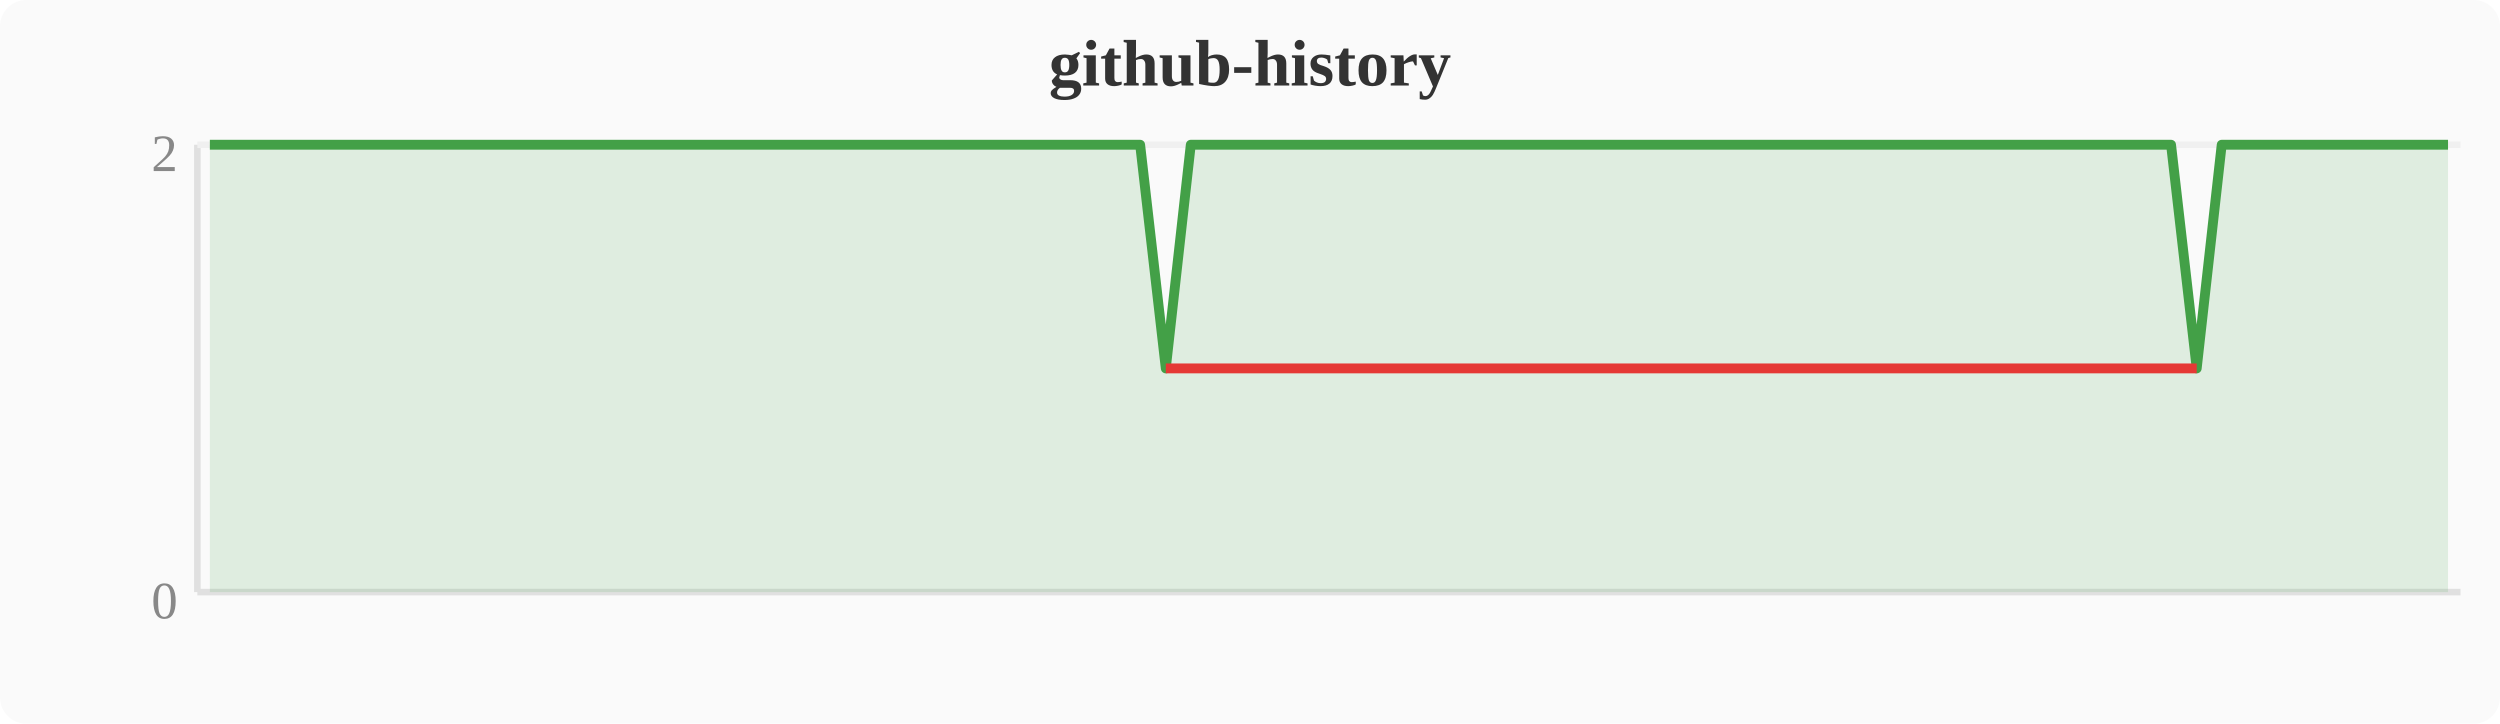
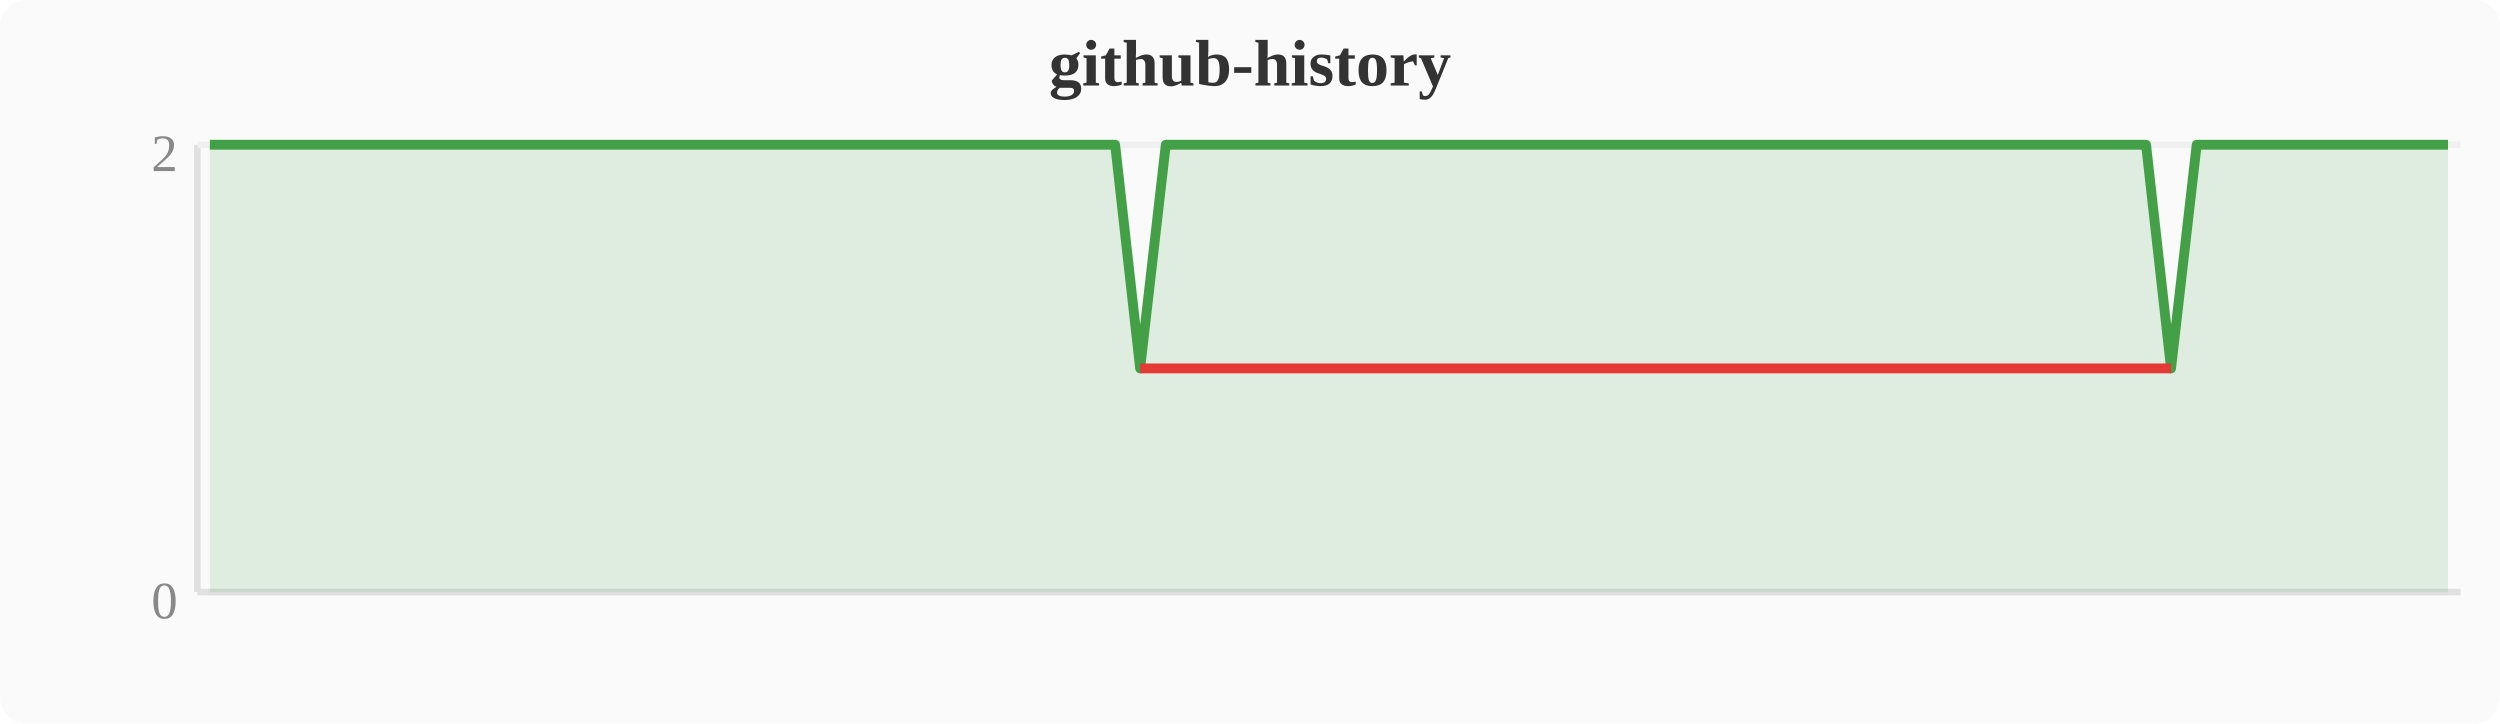
<svg xmlns="http://www.w3.org/2000/svg" width="380" height="110" viewBox="0 0 380 110">
  <rect width="380" height="110" fill="#fafafa" rx="4" />
  <text x="190" y="13" text-anchor="middle" font-size="10" font-weight="bold" fill="#333">github-history</text>
  <line x1="30" y1="22" x2="30" y2="90" stroke="#e0e0e0" stroke-width="1" />
  <line x1="30" y1="90" x2="374" y2="90" stroke="#e0e0e0" stroke-width="1" />
  <line x1="30" y1="22" x2="374" y2="22" stroke="#f0f0f0" stroke-width="1" />
  <text x="27" y="94" text-anchor="end" font-size="8" fill="#888">0</text>
  <text x="27" y="26" text-anchor="end" font-size="8" fill="#888">2</text>
-   <polygon points="31.9,22.0 35.7,22.0 39.6,22.0 43.4,22.0 47.2,22.0 51.0,22.0 54.8,22.0 58.7,22.0 62.5,22.0 66.3,22.0 70.1,22.0 74.0,22.0 77.8,22.0 81.6,22.0 85.4,22.0 89.2,22.0 93.1,22.0 96.9,22.0 100.7,22.0 104.5,22.0 108.4,22.0 112.2,22.0 116.0,22.0 119.8,22.0 123.6,22.0 127.5,22.0 131.3,22.0 135.1,22.0 138.9,22.0 142.8,22.0 146.6,22.0 150.4,22.0 154.2,22.0 158.0,22.0 161.9,22.0 165.7,22.0 169.5,22.0 173.3,22.0 177.2,56.0 181.0,22.0 184.8,22.0 188.6,22.0 192.4,22.0 196.3,22.0 200.1,22.0 203.9,22.0 207.7,22.0 211.6,22.0 215.4,22.0 219.2,22.0 223.0,22.0 226.8,22.0 230.7,22.0 234.5,22.0 238.3,22.0 242.1,22.0 246.0,22.0 249.8,22.0 253.6,22.0 257.4,22.0 261.2,22.0 265.1,22.0 268.9,22.0 272.7,22.0 276.5,22.0 280.4,22.0 284.2,22.0 288.0,22.0 291.8,22.0 295.6,22.0 299.5,22.0 303.3,22.0 307.1,22.0 310.9,22.0 314.8,22.0 318.6,22.0 322.4,22.0 326.2,22.0 330.0,22.0 333.9,56.0 337.7,22.0 341.5,22.0 345.3,22.0 349.2,22.0 353.0,22.0 356.8,22.0 360.6,22.0 364.4,22.0 368.3,22.0 372.1,22.0 372.1,90 31.9,90" fill="#43a047" opacity="0.15" />
-   <polyline points="31.9,22.0 35.7,22.0 39.6,22.0 43.4,22.0 47.2,22.0 51.0,22.0 54.8,22.0 58.7,22.0 62.5,22.0 66.3,22.0 70.1,22.0 74.0,22.0 77.8,22.0 81.6,22.0 85.4,22.0 89.2,22.0 93.1,22.0 96.9,22.0 100.7,22.0 104.5,22.0 108.4,22.0 112.2,22.0 116.0,22.0 119.8,22.0 123.6,22.0 127.5,22.0 131.3,22.0 135.1,22.0 138.9,22.0 142.8,22.0 146.6,22.0 150.4,22.0 154.2,22.0 158.0,22.0 161.9,22.0 165.7,22.0 169.5,22.0 173.3,22.0 177.2,56.0 181.0,22.0 184.8,22.0 188.6,22.0 192.4,22.0 196.3,22.0 200.1,22.0 203.9,22.0 207.7,22.0 211.6,22.0 215.4,22.0 219.2,22.0 223.0,22.0 226.8,22.0 230.7,22.0 234.5,22.0 238.3,22.0 242.1,22.0 246.0,22.0 249.8,22.0 253.6,22.0 257.4,22.0 261.2,22.0 265.1,22.0 268.9,22.0 272.7,22.0 276.5,22.0 280.4,22.0 284.2,22.0 288.0,22.0 291.8,22.0 295.6,22.0 299.5,22.0 303.3,22.0 307.1,22.0 310.9,22.0 314.8,22.0 318.6,22.0 322.4,22.0 326.2,22.0 330.0,22.0 333.9,56.0 337.7,22.0 341.5,22.0 345.3,22.0 349.2,22.0 353.0,22.0 356.8,22.0 360.6,22.0 364.4,22.0 368.3,22.0 372.1,22.0" fill="none" stroke="#43a047" stroke-width="1.5" stroke-linejoin="round" />
-   <polyline points="177.2,56.0 333.9,56.0" fill="none" stroke="#e53935" stroke-width="1.5" stroke-linejoin="round" />
+   <polygon points="31.9,22.0 35.7,22.0 39.6,22.0 43.4,22.0 47.2,22.0 51.0,22.0 54.8,22.0 58.7,22.0 62.5,22.0 66.3,22.0 70.1,22.0 74.0,22.0 77.8,22.0 81.6,22.0 85.4,22.0 89.2,22.0 93.1,22.0 96.9,22.0 100.7,22.0 104.5,22.0 108.4,22.0 112.2,22.0 116.0,22.0 119.8,22.0 123.6,22.0 127.5,22.0 131.3,22.0 135.1,22.0 138.9,22.0 142.8,22.0 146.6,22.0 150.4,22.0 154.2,22.0 158.0,22.0 161.9,22.0 165.7,22.0 169.5,22.0 173.3,56.0 177.2,22.0 181.0,22.0 184.8,22.0 188.6,22.0 192.4,22.0 196.3,22.0 200.1,22.0 203.9,22.0 207.7,22.0 211.6,22.0 215.4,22.0 219.2,22.0 223.0,22.0 226.8,22.0 230.7,22.0 234.5,22.0 238.3,22.0 242.1,22.0 246.0,22.0 249.8,22.0 253.6,22.0 257.4,22.0 261.2,22.0 265.1,22.0 268.9,22.0 272.7,22.0 276.5,22.0 280.4,22.0 284.2,22.0 288.0,22.0 291.8,22.0 295.6,22.0 299.5,22.0 303.3,22.0 307.1,22.0 310.9,22.0 314.8,22.0 318.6,22.0 322.4,22.0 326.2,22.0 330.0,56.0 333.9,22.0 337.7,22.0 341.5,22.0 345.3,22.0 349.2,22.0 353.0,22.0 356.8,22.0 360.6,22.0 364.4,22.0 368.3,22.0 372.1,22.0 372.1,90 31.9,90" fill="#43a047" opacity="0.15" />
+   <polyline points="31.9,22.0 35.7,22.0 39.6,22.0 43.4,22.0 47.2,22.0 51.0,22.0 54.8,22.0 58.7,22.0 62.5,22.0 66.3,22.0 70.1,22.0 74.0,22.0 77.8,22.0 81.6,22.0 85.4,22.0 89.2,22.0 93.1,22.0 96.9,22.0 100.7,22.0 104.5,22.0 108.4,22.0 112.2,22.0 116.0,22.0 119.8,22.0 123.6,22.0 127.5,22.0 131.3,22.0 135.1,22.0 138.9,22.0 142.8,22.0 146.6,22.0 150.4,22.0 154.2,22.0 158.0,22.0 161.9,22.0 165.7,22.0 169.5,22.0 173.3,56.0 177.2,22.0 181.0,22.0 184.8,22.0 188.6,22.0 192.4,22.0 196.3,22.0 200.1,22.0 203.9,22.0 207.7,22.0 211.6,22.0 215.4,22.0 219.2,22.0 223.0,22.0 226.8,22.0 230.7,22.0 234.5,22.0 238.3,22.0 242.1,22.0 246.0,22.0 249.8,22.0 253.6,22.0 257.4,22.0 261.2,22.0 265.1,22.0 268.9,22.0 272.7,22.0 276.5,22.0 280.4,22.0 284.2,22.0 288.0,22.0 291.8,22.0 295.6,22.0 299.5,22.0 303.3,22.0 307.1,22.0 310.9,22.0 314.8,22.0 318.6,22.0 322.4,22.0 326.2,22.0 330.0,56.0 333.9,22.0 337.7,22.0 341.5,22.0 345.3,22.0 349.2,22.0 353.0,22.0 356.8,22.0 360.6,22.0 364.4,22.0 368.3,22.0 372.1,22.0" fill="none" stroke="#43a047" stroke-width="1.5" stroke-linejoin="round" />
+   <polyline points="173.3,56.0 330.0,56.0" fill="none" stroke="#e53935" stroke-width="1.5" stroke-linejoin="round" />
</svg>
